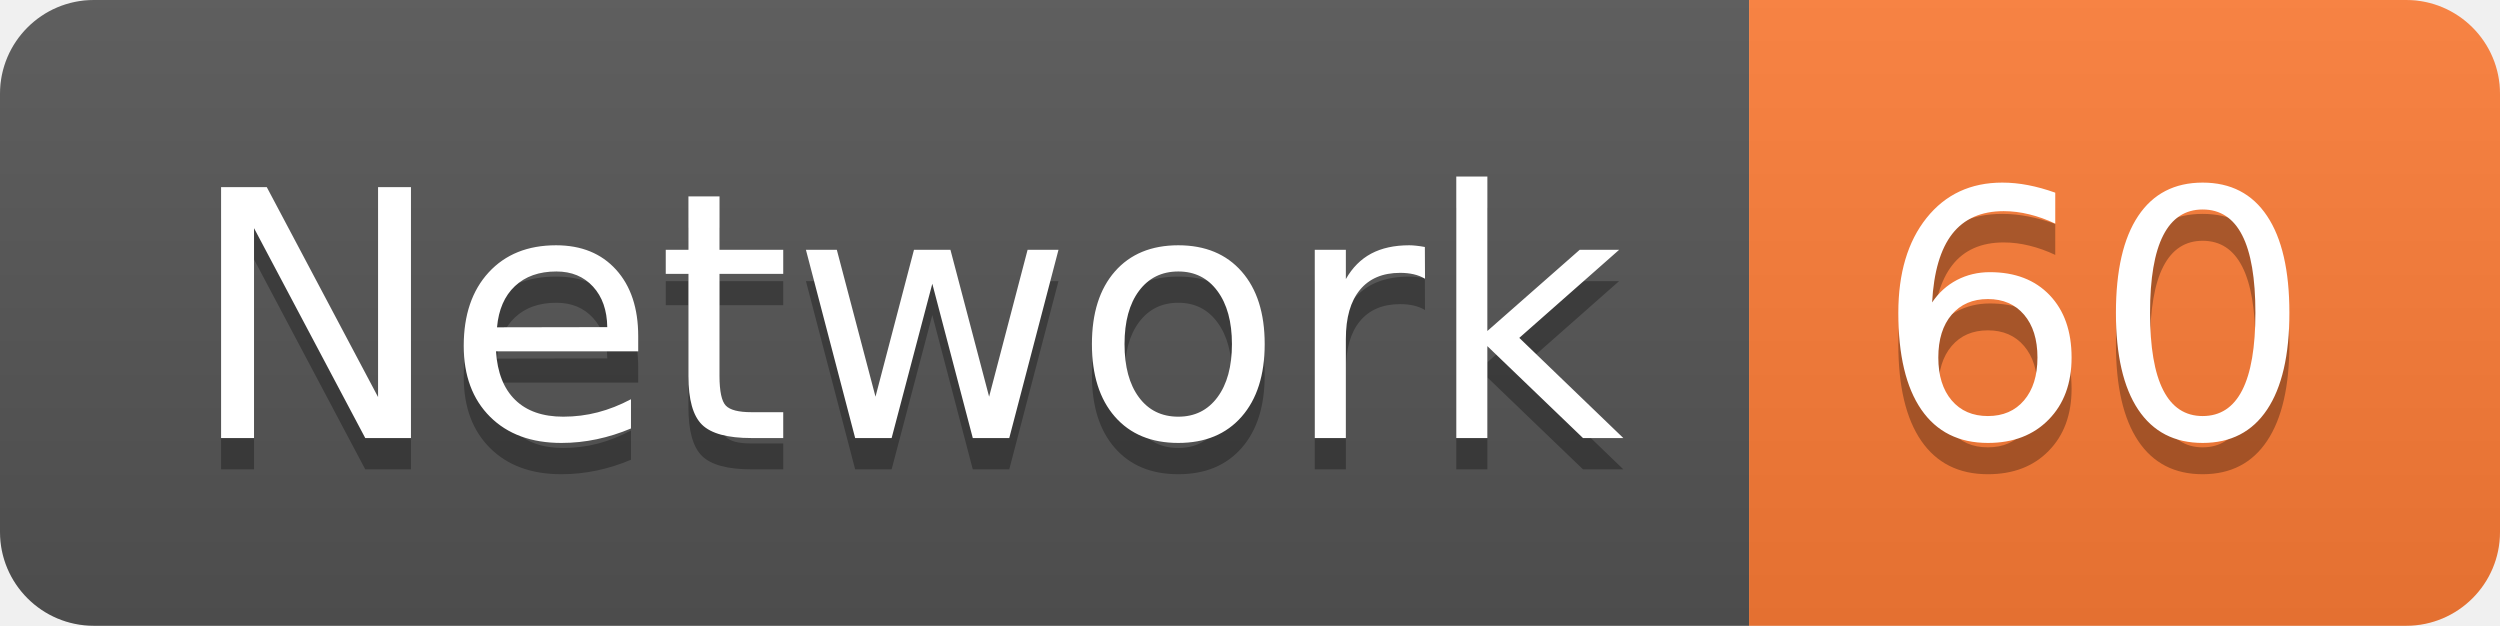
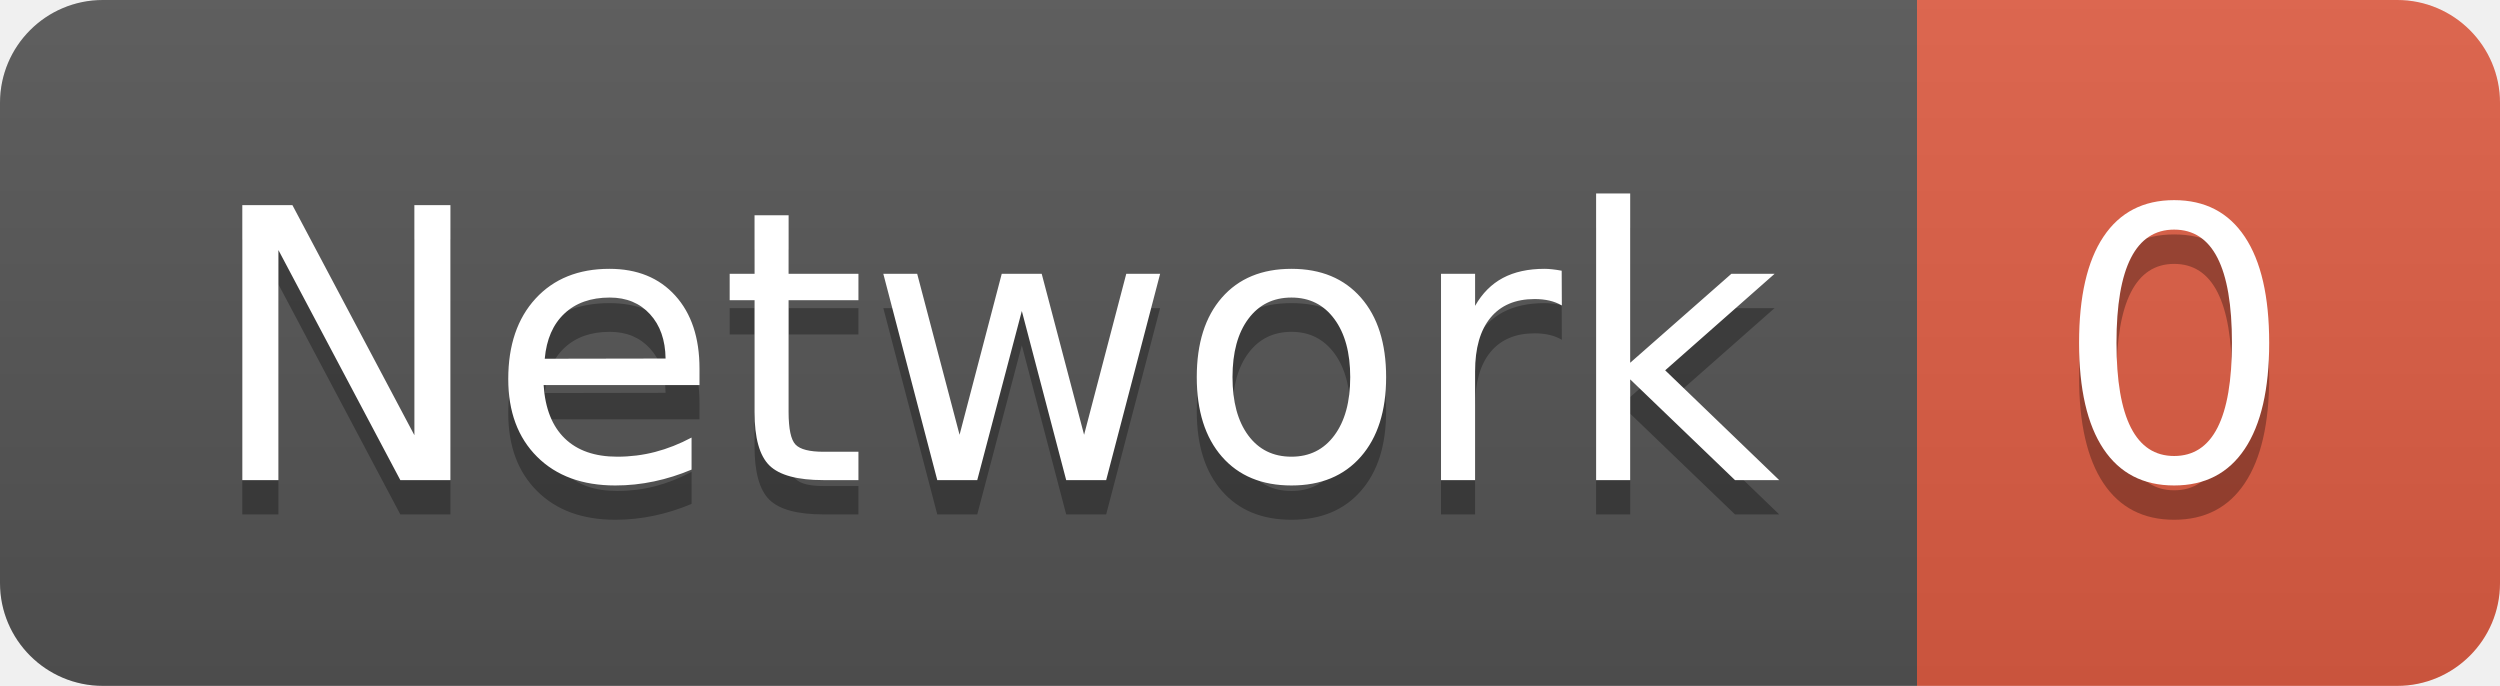
- <svg xmlns="http://www.w3.org/2000/svg" width="79.9" height="20">
+ <svg xmlns="http://www.w3.org/2000/svg" width="72.9" height="20">
  <linearGradient id="smooth" x2="0" y2="100%">
    <stop offset="0" stop-color="#bbb" stop-opacity=".1" />
    <stop offset="1" stop-opacity=".1" />
  </linearGradient>
  <clipPath id="round">
-     <rect width="79.9" height="20" rx="3" fill="#fff" />
+     <rect width="72.9" height="20" rx="3" fill="#fff" />
  </clipPath>
  <g clip-path="url(#round)">
    <rect width="55.9" height="20" fill="#555" />
-     <rect x="55.9" width="24.0" height="20" fill="#fe7d37" />
-     <rect width="79.9" height="20" fill="url(#smooth)" />
+     <rect x="55.9" width="17.0" height="20" fill="#e05d44" />
+     <rect width="72.9" height="20" fill="url(#smooth)" />
  </g>
  <g fill="#fff" text-anchor="middle" font-family="DejaVu Sans,Verdana,Geneva,sans-serif" font-size="110">
    <text x="289.5" y="150" fill="#010101" fill-opacity=".3" transform="scale(0.1)" textLength="459.0" lengthAdjust="spacing">Network</text>
    <text x="289.5" y="140" transform="scale(0.1)" textLength="459.0" lengthAdjust="spacing">Network</text>
-     <text x="669.0" y="150" fill="#010101" fill-opacity=".3" transform="scale(0.1)" textLength="140.0" lengthAdjust="spacing">60</text>
-     <text x="669.0" y="140" transform="scale(0.1)" textLength="140.0" lengthAdjust="spacing">60</text>
+     <text x="634.0" y="150" fill="#010101" fill-opacity=".3" transform="scale(0.1)" textLength="70.0" lengthAdjust="spacing">0</text>
+     <text x="634.0" y="140" transform="scale(0.1)" textLength="70.0" lengthAdjust="spacing">0</text>
  </g>
</svg>
